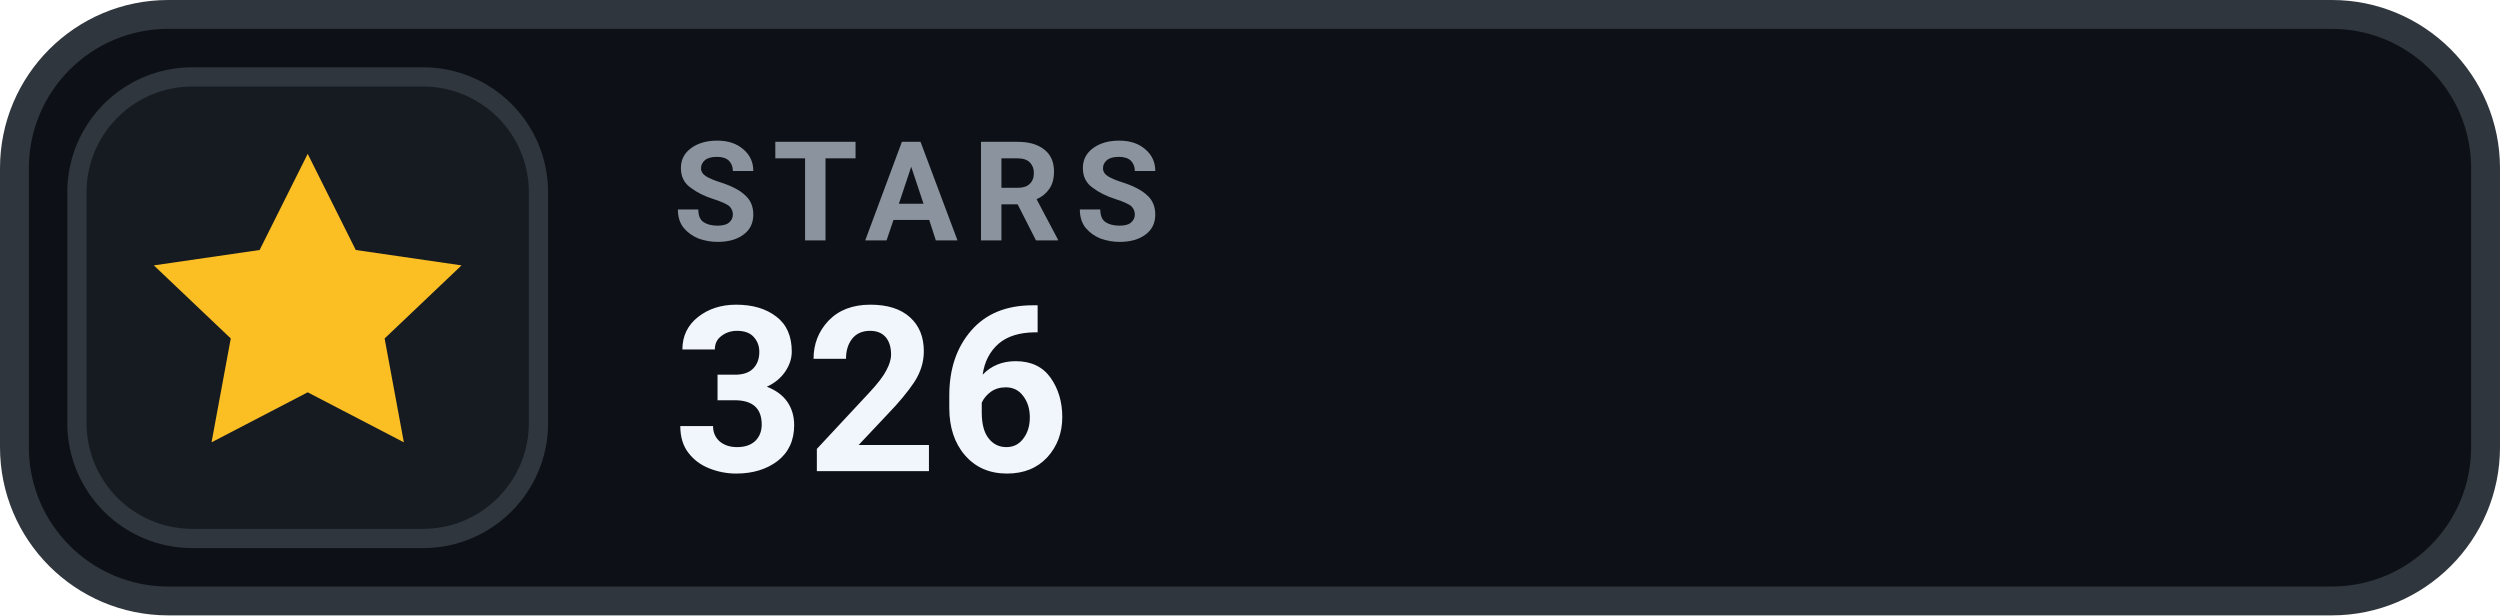
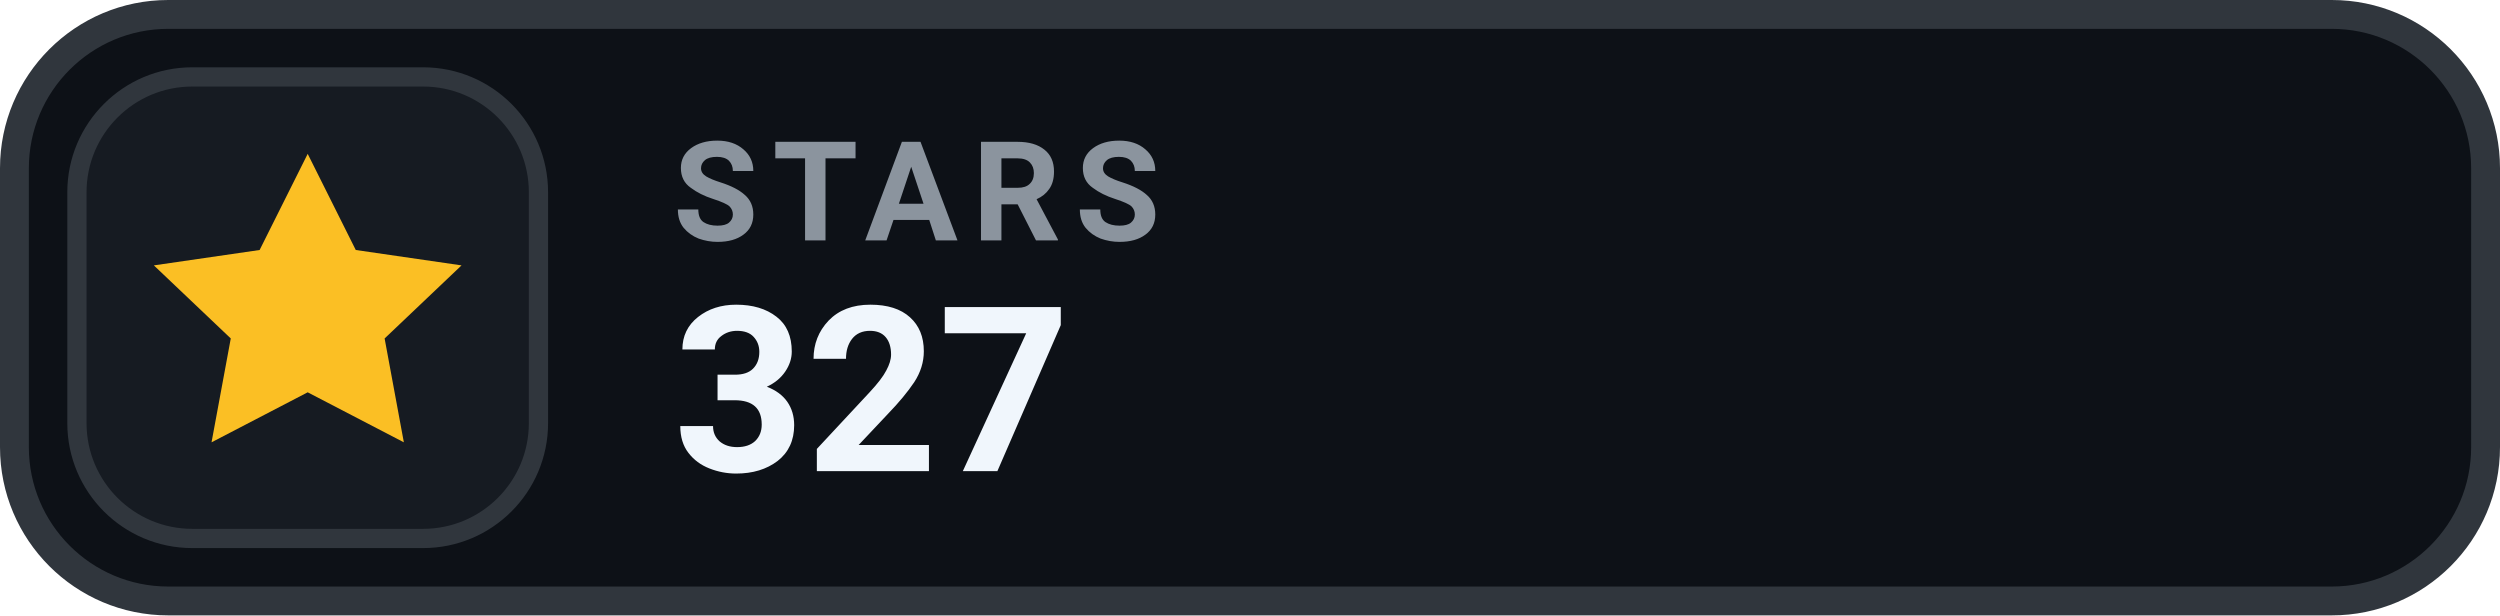
- <svg xmlns="http://www.w3.org/2000/svg" width="130" height="32" viewBox="0 0 130 32" role="img" aria-label="STARS 326">
+ <svg xmlns="http://www.w3.org/2000/svg" width="130" height="32" viewBox="0 0 130 32" role="img" aria-label="STARS 327">
  <rect x=".75" y=".75" width="128.5" height="30.5" rx="8" fill="#0D1117" stroke="#30363D" stroke-width="1.5" />
  <rect x="4" y="4" width="24" height="24" rx="6" fill="#161B22" stroke="#30363D" stroke-width="1" />
  <g transform="translate(16 16)" style="color:#FBBF24;">
    <path d="M0 -8 l2.5 5 5.5 .8 -4 3.8 1 5.4 -5 -2.6 -5 2.6 1 -5.4 -4 -3.8 5.5 -.8 Z" fill="currentColor" />
  </g>
  <text x="35" y="12.5" fill="#8B949E" font-family="-apple-system,BlinkMacSystemFont,'Segoe UI',Roboto,Helvetica,Arial,sans-serif" font-size="7.2" font-weight="700" letter-spacing=".75">STARS</text>
-   <text x="35" y="24.5" fill="#F0F6FC" font-family="-apple-system,BlinkMacSystemFont,'Segoe UI',Roboto,Helvetica,Arial,sans-serif" font-size="12" font-weight="700">326</text>
+   <text x="35" y="24.5" fill="#F0F6FC" font-family="-apple-system,BlinkMacSystemFont,'Segoe UI',Roboto,Helvetica,Arial,sans-serif" font-size="12" font-weight="700">327</text>
</svg>
